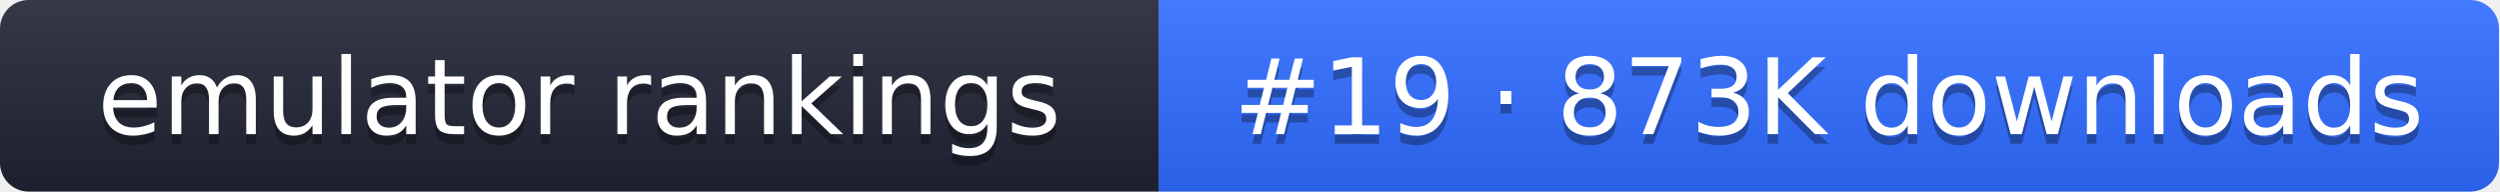
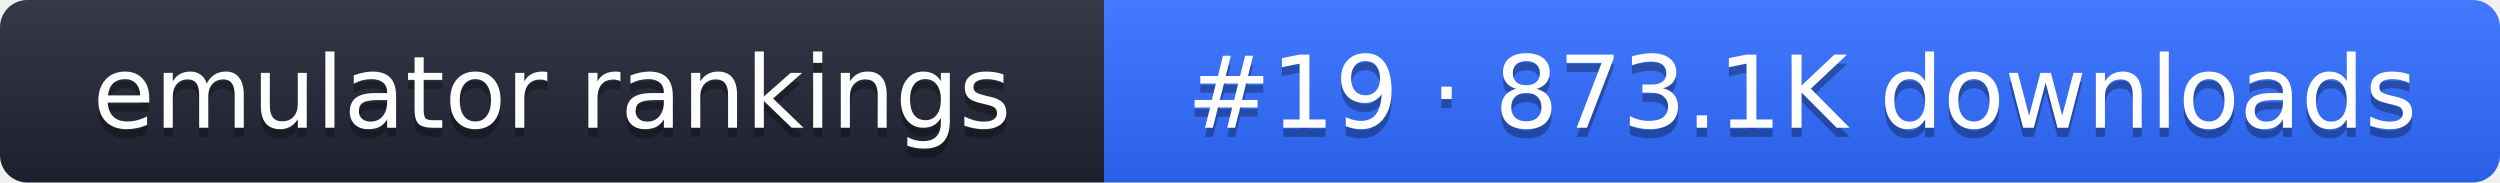
- <svg xmlns="http://www.w3.org/2000/svg" width="261" height="20" role="img" aria-label="emulator rankings: #19 · 873K downloads">
+ <svg xmlns="http://www.w3.org/2000/svg" width="274" height="20" role="img" aria-label="emulator rankings: #19 · 873.1K downloads">
  <linearGradient id="g" x2="0" y2="100%">
    <stop offset="0" stop-color="#fff" stop-opacity=".1" />
    <stop offset="1" stop-opacity=".1" />
  </linearGradient>
  <clipPath id="r">
-     <rect width="261" height="20" rx="3" fill="#fff" />
+     <rect width="274" height="20" rx="3" fill="#fff" />
  </clipPath>
  <g clip-path="url(#r)">
    <rect width="121" height="20" fill="#1f2433" />
-     <rect x="121" width="140" height="20" fill="#2f6bff" />
-     <rect width="261" height="20" fill="url(#g)" />
+     <rect x="121" width="153" height="20" fill="#2f6bff" />
+     <rect width="274" height="20" fill="url(#g)" />
  </g>
  <g fill="#fff" text-anchor="middle" font-family="Verdana,DejaVu Sans,sans-serif" font-size="11">
    <text x="60.5" y="15" fill="#010101" fill-opacity=".3">emulator rankings</text>
    <text x="60.5" y="14">emulator rankings</text>
-     <text x="191" y="15" fill="#010101" fill-opacity=".3">#19 · 873K downloads</text>
-     <text x="191" y="14">#19 · 873K downloads</text>
+     <text x="197.5" y="15" fill="#010101" fill-opacity=".3">#19 · 873.1K downloads</text>
+     <text x="197.5" y="14">#19 · 873.1K downloads</text>
  </g>
</svg>
